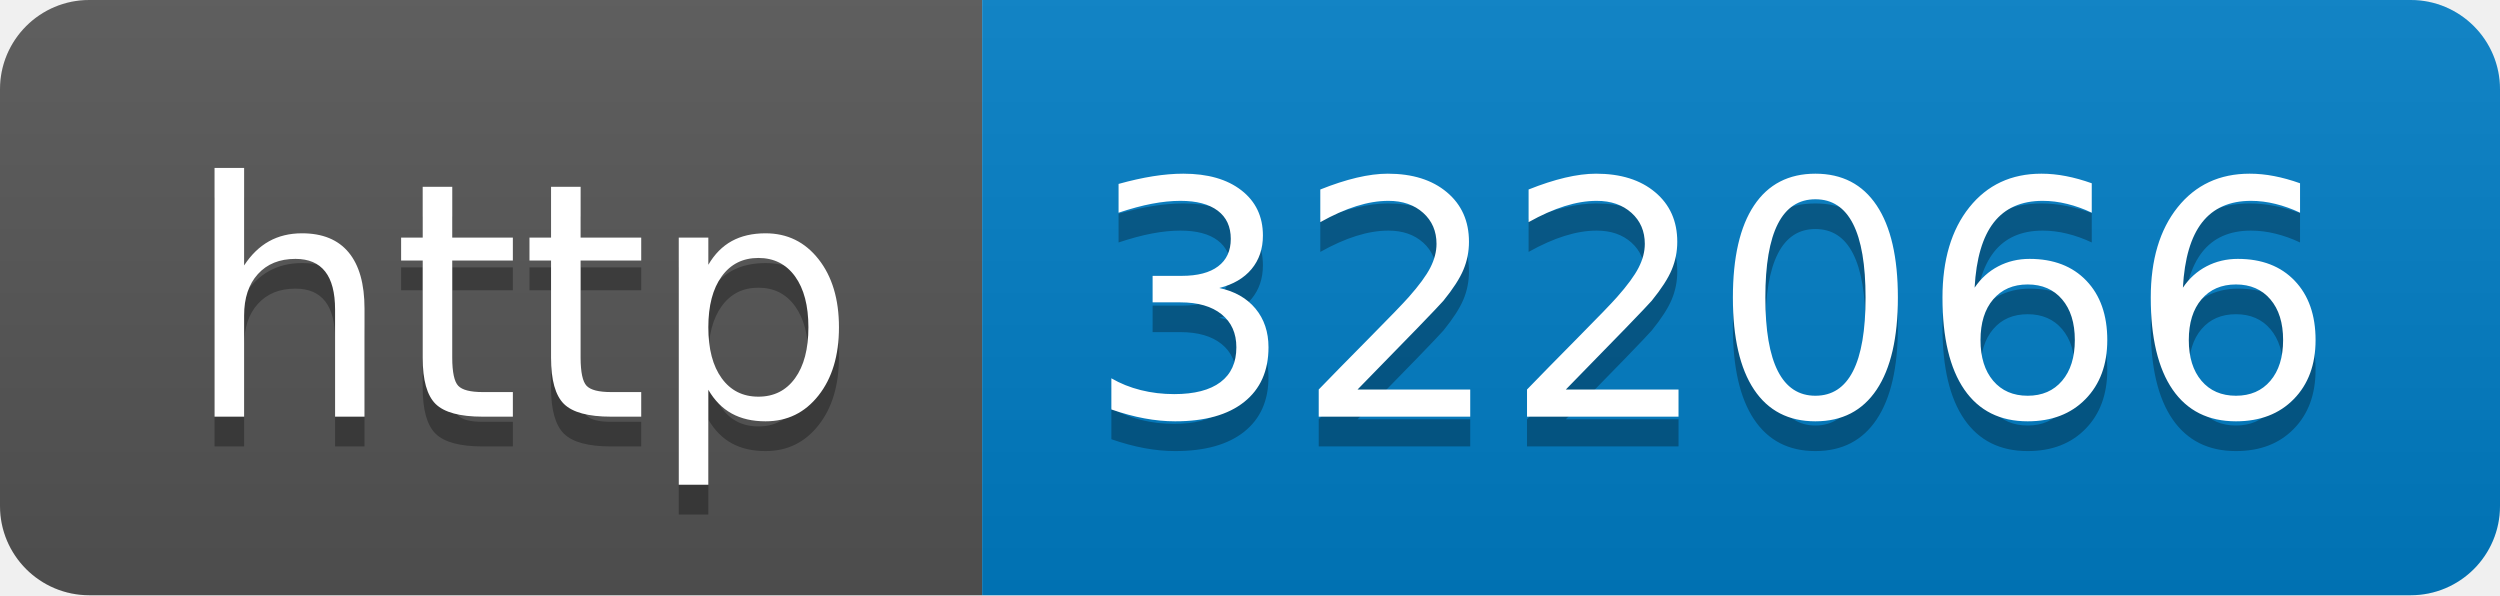
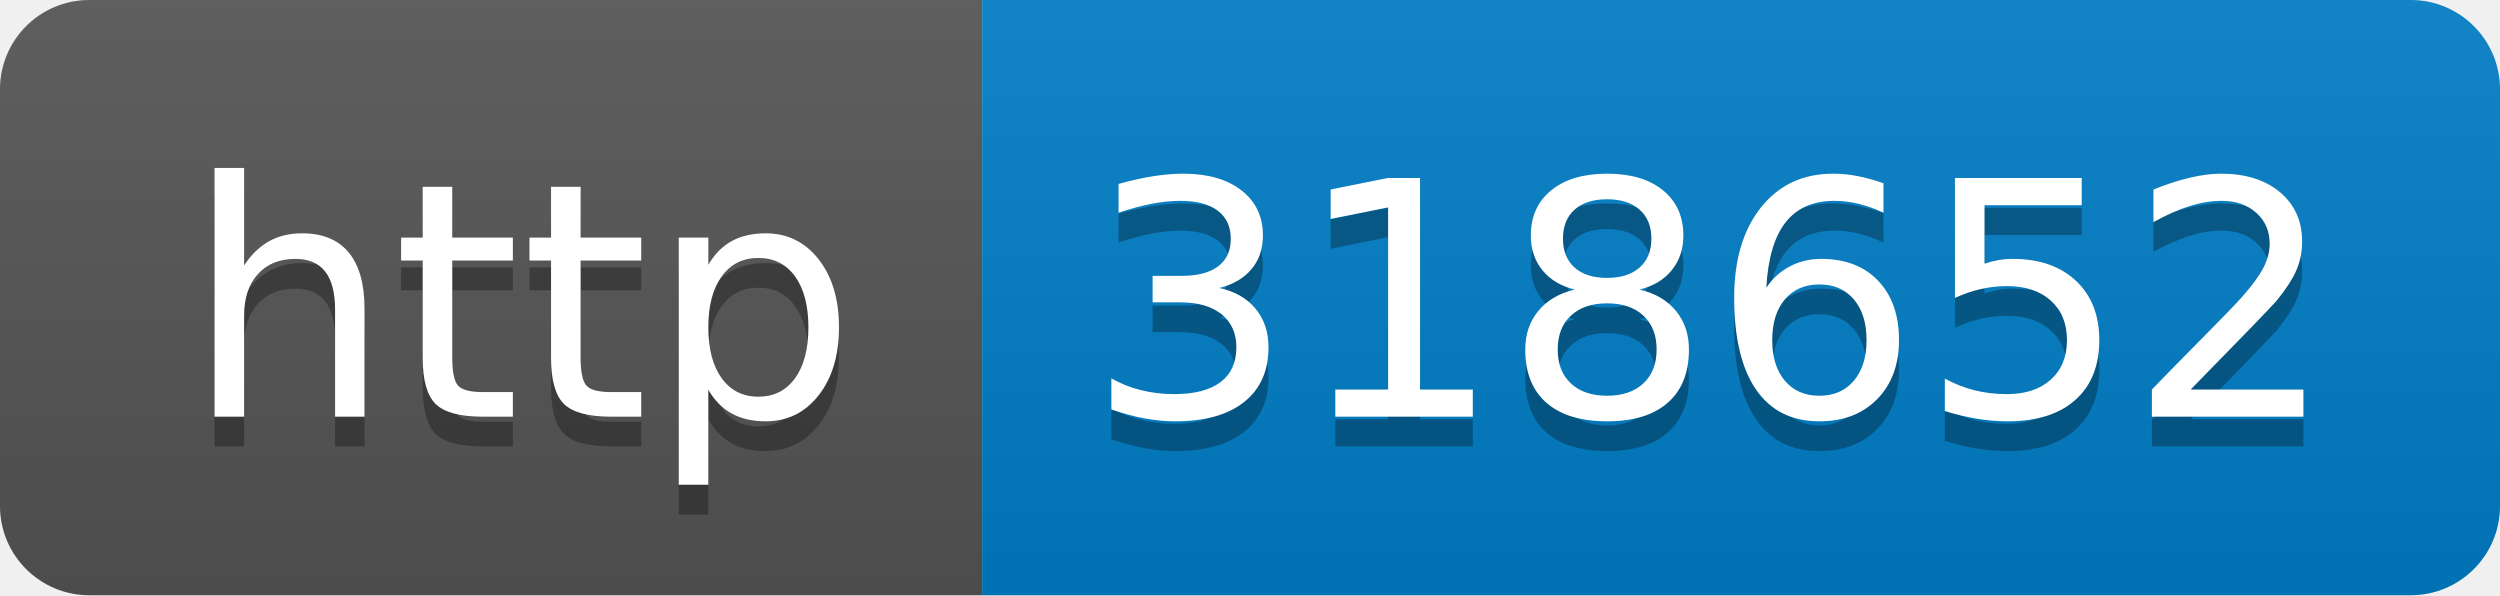
- <svg xmlns="http://www.w3.org/2000/svg" width="84" height="20" role="img" aria-label="http: 322066">
+ <svg xmlns="http://www.w3.org/2000/svg" width="84" height="20" role="img" aria-label="http: 318652">
  <linearGradient id="s" x2="0" y2="100%">
    <stop offset="0" stop-color="#bbb" stop-opacity=".1" />
    <stop offset="1" stop-opacity=".1" />
  </linearGradient>
  <clipPath id="r">
    <rect width="84" height="20" rx="3" fill="#fff" />
  </clipPath>
  <g clip-path="url(#r)">
    <rect width="33" height="20" fill="#555" />
    <rect x="33" width="51" height="20" fill="#007ec6" />
    <rect width="84" height="20" fill="url(#s)" />
  </g>
  <g fill="#fff" text-anchor="middle" font-family="Verdana,Geneva,DejaVu Sans,sans-serif" text-rendering="geometricPrecision" font-size="110">
    <text aria-hidden="true" x="175" y="150" fill="#010101" fill-opacity=".3" transform="scale(.1)" textLength="230">http</text>
    <text x="175" y="140" transform="scale(.1)" fill="#fff" textLength="230">http</text>
-     <text aria-hidden="true" x="575" y="150" fill="#010101" fill-opacity=".3" transform="scale(.1)" textLength="410">322066</text>
-     <text x="575" y="140" transform="scale(.1)" fill="#fff" textLength="410">322066</text>
+     <text aria-hidden="true" x="575" y="150" fill="#010101" fill-opacity=".3" transform="scale(.1)" textLength="410">318652</text>
+     <text x="575" y="140" transform="scale(.1)" fill="#fff" textLength="410">318652</text>
  </g>
</svg>
